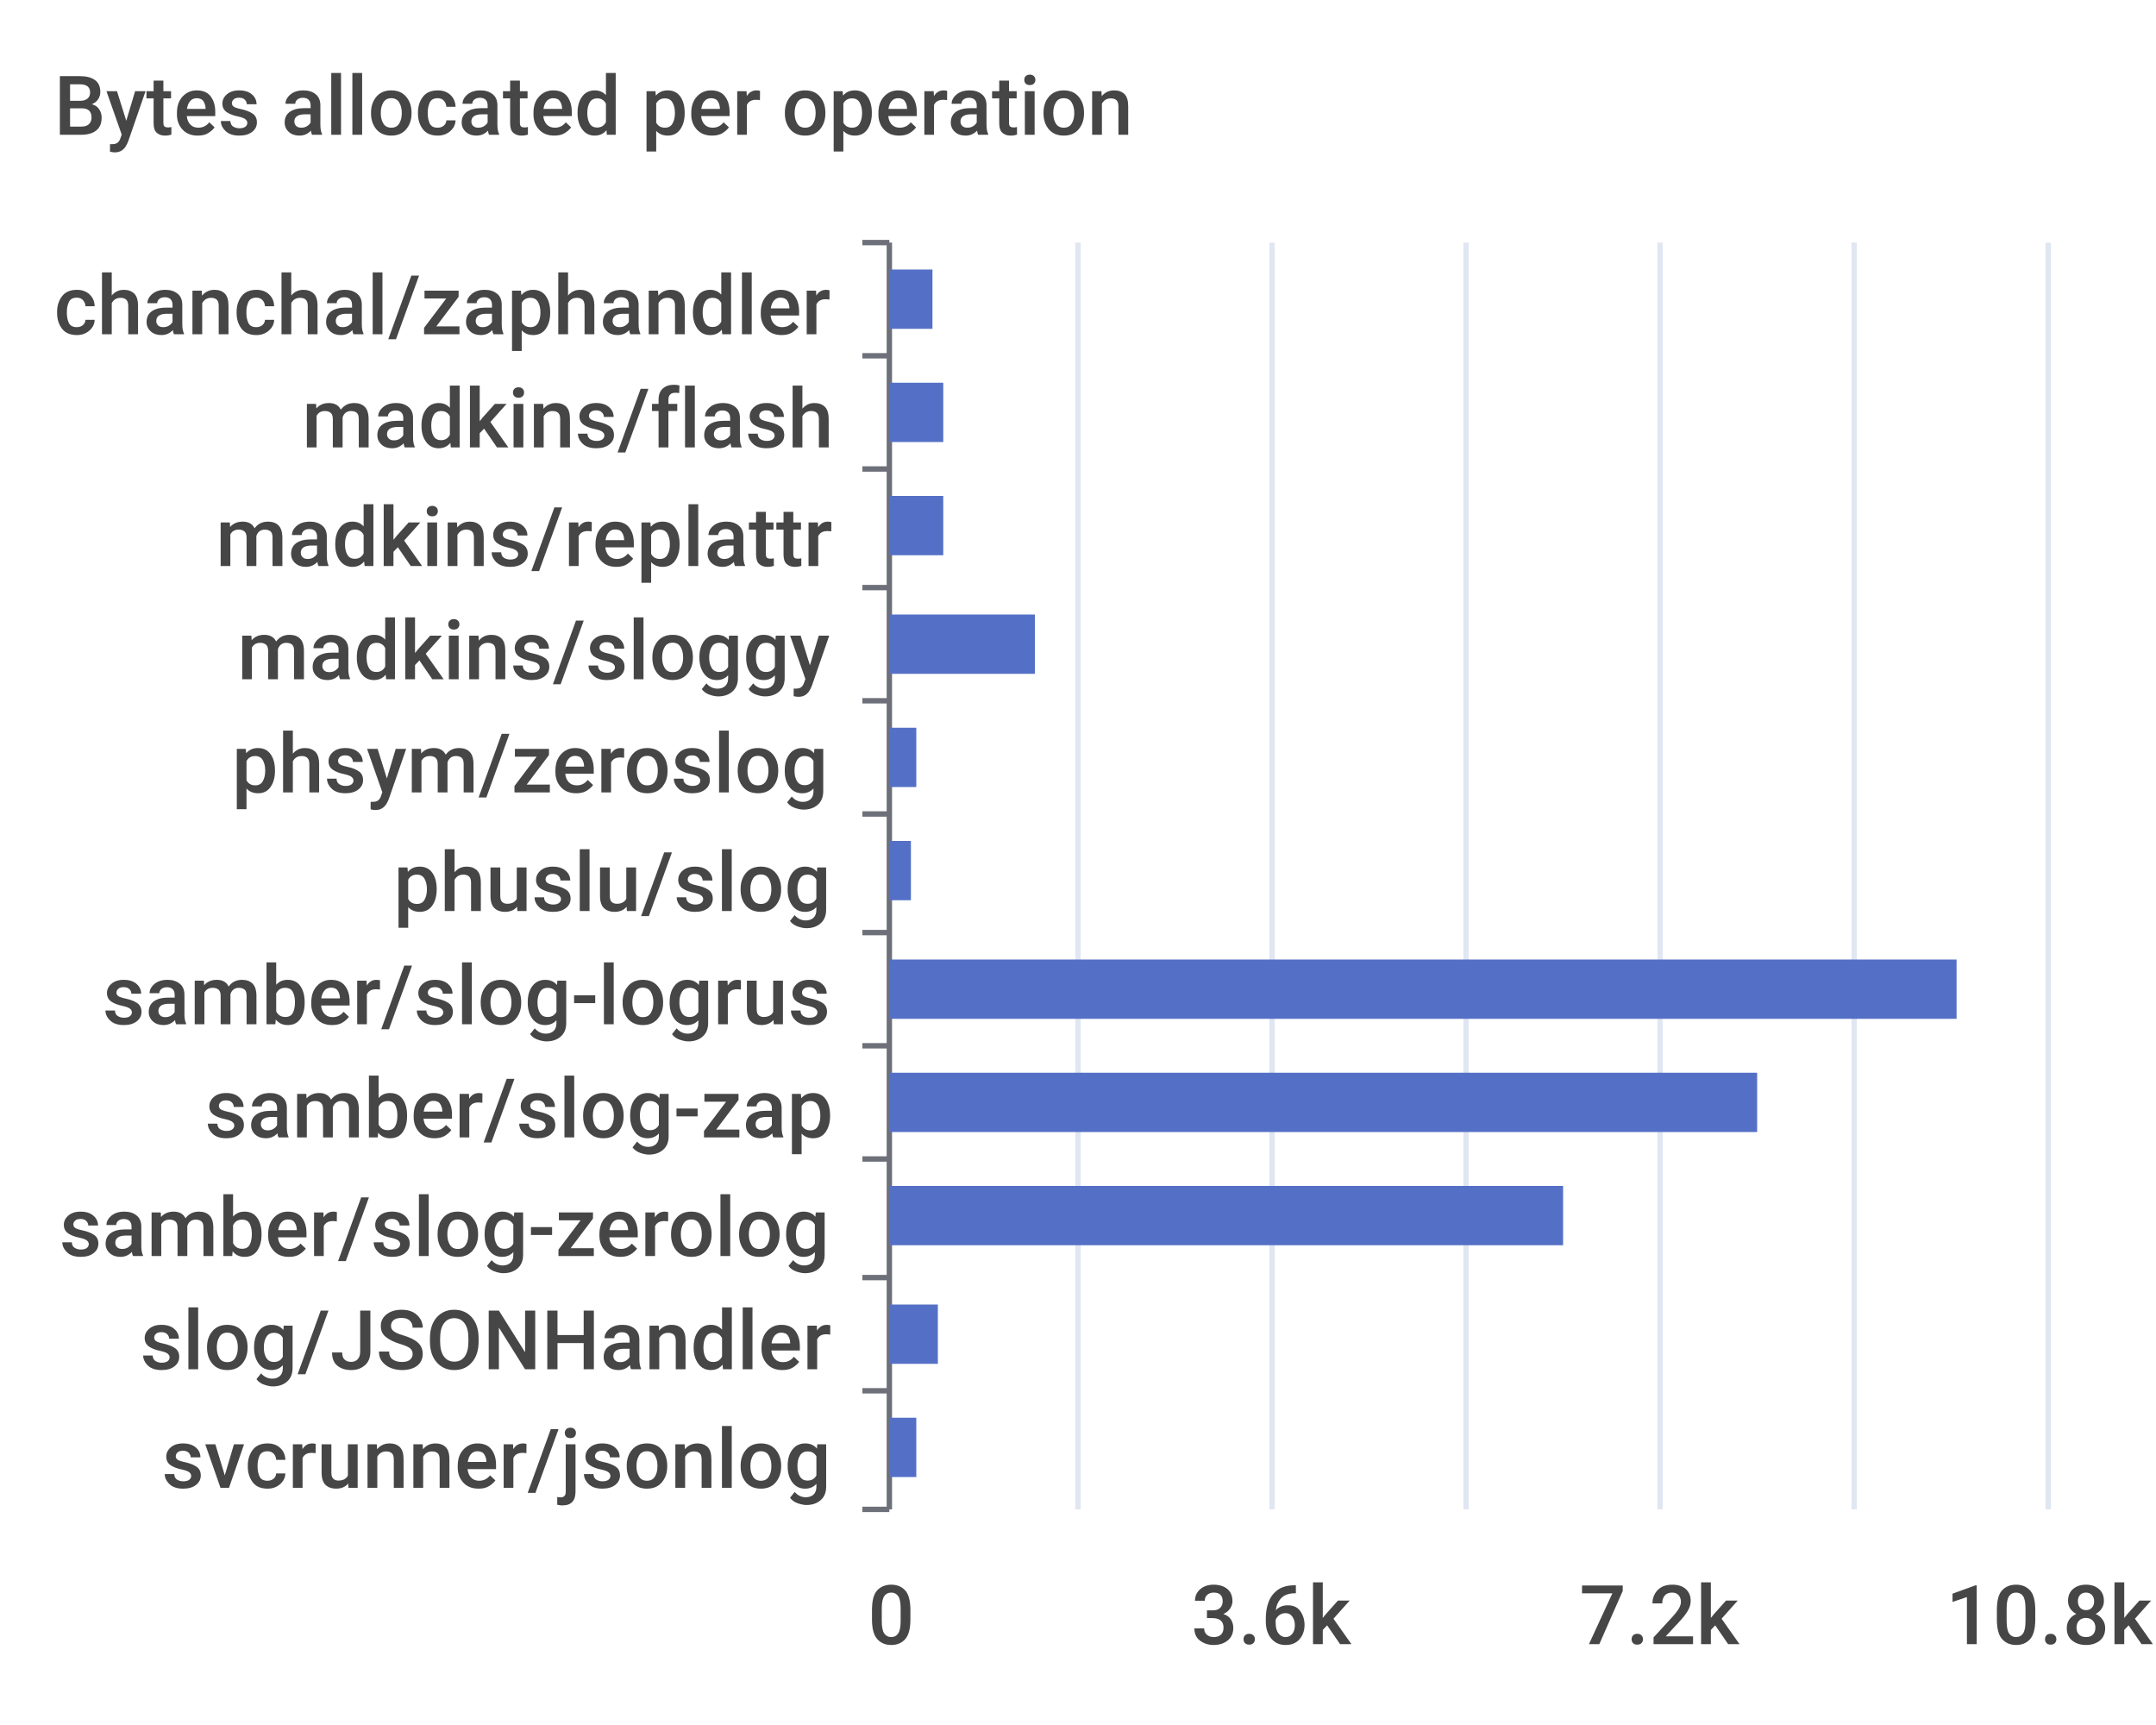
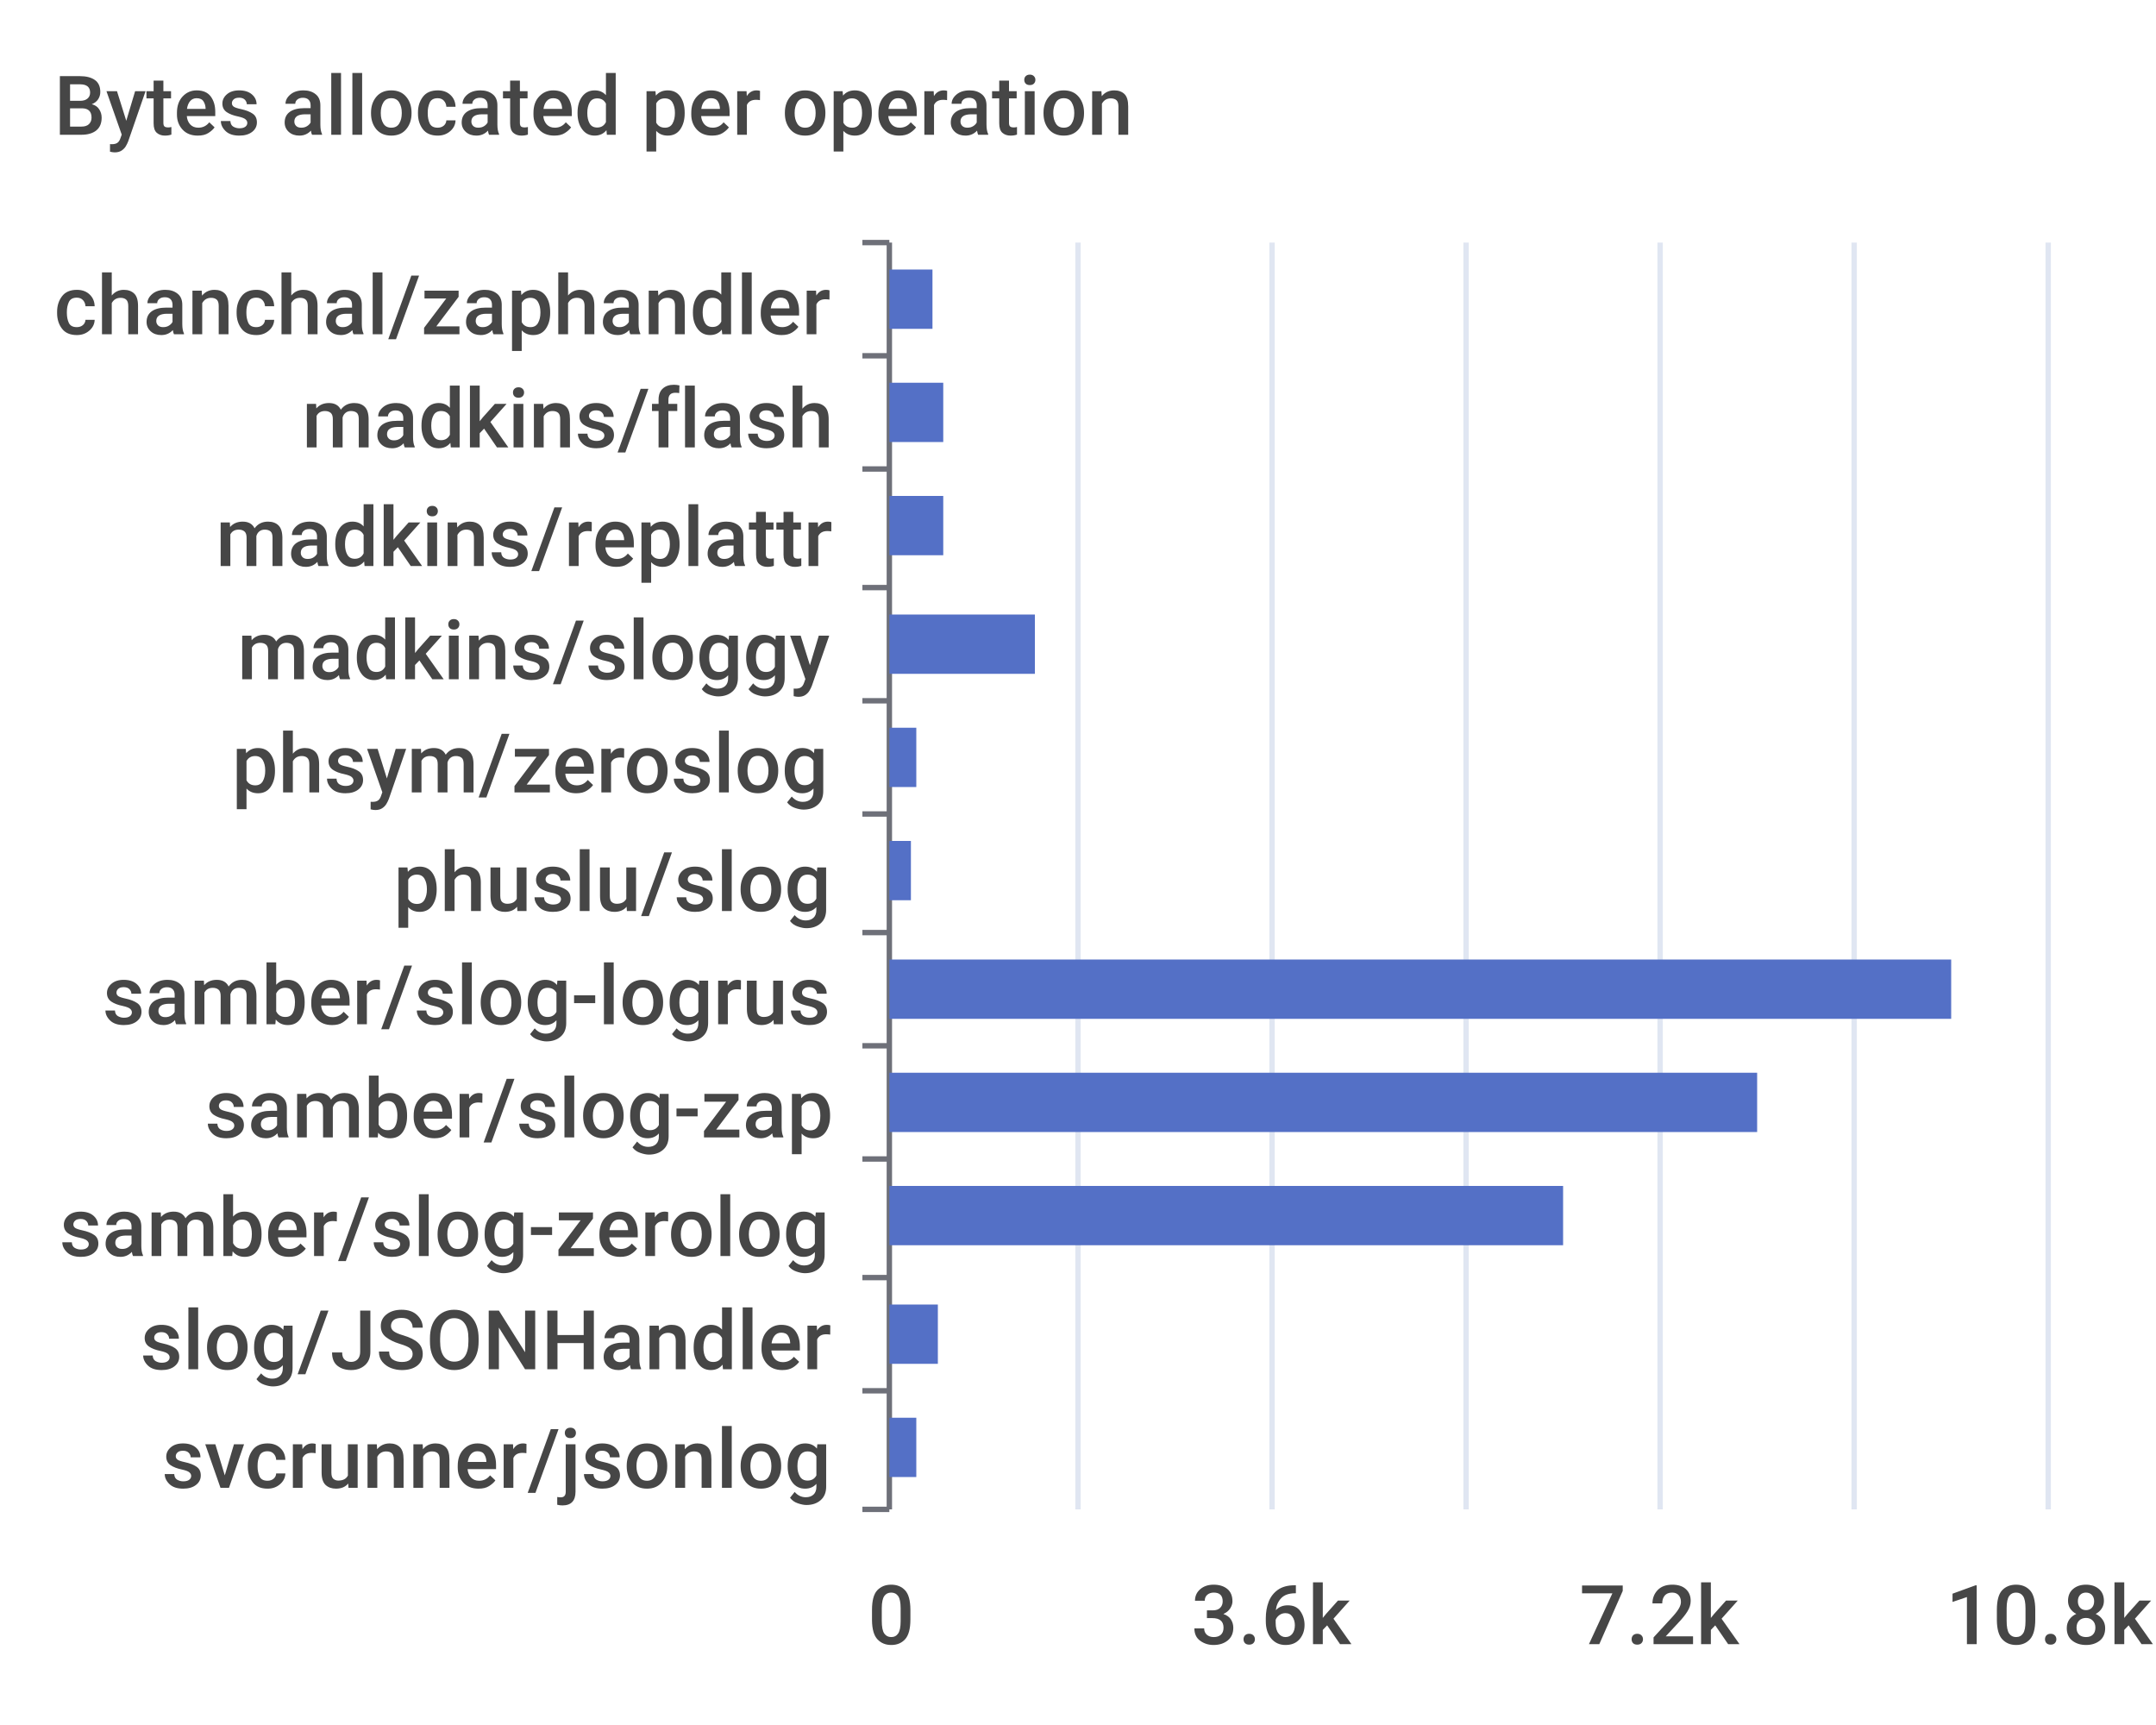
<svg xmlns="http://www.w3.org/2000/svg" width="400" height="320">\n<path d="M 0 0 L 400 0 L 400 320 L 0 320 L 0 0" style="stroke-width:0;stroke:none;fill:rgba(255,255,255,1.0)" />
  <text x="10" y="25" style="stroke-width:0;stroke:none;fill:rgba(70,70,70,1.0);font-size:15.3px;font-family:'Roboto Medium',sans-serif">Bytes allocated per operation</text>
  <path d="M 160 45 L 165 45" style="stroke-width:1;stroke:rgba(110,112,121,1.0);fill:none" />
  <path d="M 160 66 L 165 66" style="stroke-width:1;stroke:rgba(110,112,121,1.0);fill:none" />
  <path d="M 160 87 L 165 87" style="stroke-width:1;stroke:rgba(110,112,121,1.0);fill:none" />
  <path d="M 160 109 L 165 109" style="stroke-width:1;stroke:rgba(110,112,121,1.0);fill:none" />
  <path d="M 160 130 L 165 130" style="stroke-width:1;stroke:rgba(110,112,121,1.0);fill:none" />
  <path d="M 160 151 L 165 151" style="stroke-width:1;stroke:rgba(110,112,121,1.0);fill:none" />
  <path d="M 160 173 L 165 173" style="stroke-width:1;stroke:rgba(110,112,121,1.0);fill:none" />
  <path d="M 160 194 L 165 194" style="stroke-width:1;stroke:rgba(110,112,121,1.0);fill:none" />
  <path d="M 160 215 L 165 215" style="stroke-width:1;stroke:rgba(110,112,121,1.0);fill:none" />
  <path d="M 160 237 L 165 237" style="stroke-width:1;stroke:rgba(110,112,121,1.0);fill:none" />
  <path d="M 160 258 L 165 258" style="stroke-width:1;stroke:rgba(110,112,121,1.0);fill:none" />
  <path d="M 160 280 L 165 280" style="stroke-width:1;stroke:rgba(110,112,121,1.0);fill:none" />
  <path d="M 165 45 L 165 280" style="stroke-width:1;stroke:rgba(110,112,121,1.0);fill:none" />
  <text x="10" y="62" style="stroke-width:0;stroke:none;fill:rgba(70,70,70,1.0);font-size:15.3px;font-family:'Roboto Medium',sans-serif">chanchal/zaphandler</text>
  <text x="56" y="83" style="stroke-width:0;stroke:none;fill:rgba(70,70,70,1.0);font-size:15.3px;font-family:'Roboto Medium',sans-serif">madkins/flash</text>
  <text x="40" y="105" style="stroke-width:0;stroke:none;fill:rgba(70,70,70,1.0);font-size:15.3px;font-family:'Roboto Medium',sans-serif">madkins/replattr</text>
  <text x="44" y="126" style="stroke-width:0;stroke:none;fill:rgba(70,70,70,1.0);font-size:15.3px;font-family:'Roboto Medium',sans-serif">madkins/sloggy</text>
  <text x="43" y="147" style="stroke-width:0;stroke:none;fill:rgba(70,70,70,1.0);font-size:15.3px;font-family:'Roboto Medium',sans-serif">phsym/zeroslog</text>
  <text x="73" y="169" style="stroke-width:0;stroke:none;fill:rgba(70,70,70,1.0);font-size:15.3px;font-family:'Roboto Medium',sans-serif">phuslu/slog</text>
  <text x="19" y="190" style="stroke-width:0;stroke:none;fill:rgba(70,70,70,1.0);font-size:15.3px;font-family:'Roboto Medium',sans-serif">samber/slog-logrus</text>
  <text x="38" y="211" style="stroke-width:0;stroke:none;fill:rgba(70,70,70,1.0);font-size:15.3px;font-family:'Roboto Medium',sans-serif">samber/slog-zap</text>
  <text x="11" y="233" style="stroke-width:0;stroke:none;fill:rgba(70,70,70,1.0);font-size:15.3px;font-family:'Roboto Medium',sans-serif">samber/slog-zerolog</text>
  <text x="26" y="254" style="stroke-width:0;stroke:none;fill:rgba(70,70,70,1.0);font-size:15.3px;font-family:'Roboto Medium',sans-serif">slog/JSONHandler</text>
  <text x="30" y="276" style="stroke-width:0;stroke:none;fill:rgba(70,70,70,1.0);font-size:15.3px;font-family:'Roboto Medium',sans-serif">svcrunner/jsonlog</text>
  <text x="161" y="305" style="stroke-width:0;stroke:none;fill:rgba(70,70,70,1.0);font-size:15.3px;font-family:'Roboto Medium',sans-serif">0</text>
  <text x="221" y="305" style="stroke-width:0;stroke:none;fill:rgba(70,70,70,1.0);font-size:15.3px;font-family:'Roboto Medium',sans-serif">3.6k</text>
  <text x="293" y="305" style="stroke-width:0;stroke:none;fill:rgba(70,70,70,1.0);font-size:15.3px;font-family:'Roboto Medium',sans-serif">7.2k</text>
  <text x="361" y="305" style="stroke-width:0;stroke:none;fill:rgba(70,70,70,1.0);font-size:15.3px;font-family:'Roboto Medium',sans-serif">10.8k</text>
  <path d="M 200 45 L 200 280" style="stroke-width:1;stroke:rgba(224,230,242,1.0);fill:none" />
  <path d="M 236 45 L 236 280" style="stroke-width:1;stroke:rgba(224,230,242,1.0);fill:none" />
  <path d="M 272 45 L 272 280" style="stroke-width:1;stroke:rgba(224,230,242,1.0);fill:none" />
  <path d="M 308 45 L 308 280" style="stroke-width:1;stroke:rgba(224,230,242,1.0);fill:none" />
  <path d="M 344 45 L 344 280" style="stroke-width:1;stroke:rgba(224,230,242,1.0);fill:none" />
  <path d="M 380 45 L 380 280" style="stroke-width:1;stroke:rgba(224,230,242,1.0);fill:none" />
  <path d="M 165 263 L 170 263 L 170 274 L 165 274 L 165 263" style="stroke-width:0;stroke:none;fill:rgba(84,112,198,1.0)" />
  <path d="M 165 242 L 174 242 L 174 253 L 165 253 L 165 242" style="stroke-width:0;stroke:none;fill:rgba(84,112,198,1.0)" />
  <path d="M 165 220 L 290 220 L 290 231 L 165 231 L 165 220" style="stroke-width:0;stroke:none;fill:rgba(84,112,198,1.0)" />
  <path d="M 165 199 L 326 199 L 326 210 L 165 210 L 165 199" style="stroke-width:0;stroke:none;fill:rgba(84,112,198,1.0)" />
-   <path d="M 165 178 L 363 178 L 363 189 L 165 189 L 165 178" style="stroke-width:0;stroke:none;fill:rgba(84,112,198,1.0)" />
+   <path d="M 165 178 L 362 178 L 362 189 L 165 189 L 165 178" style="stroke-width:0;stroke:none;fill:rgba(84,112,198,1.0)" />
  <path d="M 165 156 L 169 156 L 169 167 L 165 167 L 165 156" style="stroke-width:0;stroke:none;fill:rgba(84,112,198,1.0)" />
  <path d="M 165 135 L 170 135 L 170 146 L 165 146 L 165 135" style="stroke-width:0;stroke:none;fill:rgba(84,112,198,1.0)" />
  <path d="M 165 114 L 192 114 L 192 125 L 165 125 L 165 114" style="stroke-width:0;stroke:none;fill:rgba(84,112,198,1.0)" />
  <path d="M 165 92 L 175 92 L 175 103 L 165 103 L 165 92" style="stroke-width:0;stroke:none;fill:rgba(84,112,198,1.0)" />
  <path d="M 165 71 L 175 71 L 175 82 L 165 82 L 165 71" style="stroke-width:0;stroke:none;fill:rgba(84,112,198,1.0)" />
  <path d="M 165 50 L 173 50 L 173 61 L 165 61 L 165 50" style="stroke-width:0;stroke:none;fill:rgba(84,112,198,1.0)" />
</svg>
